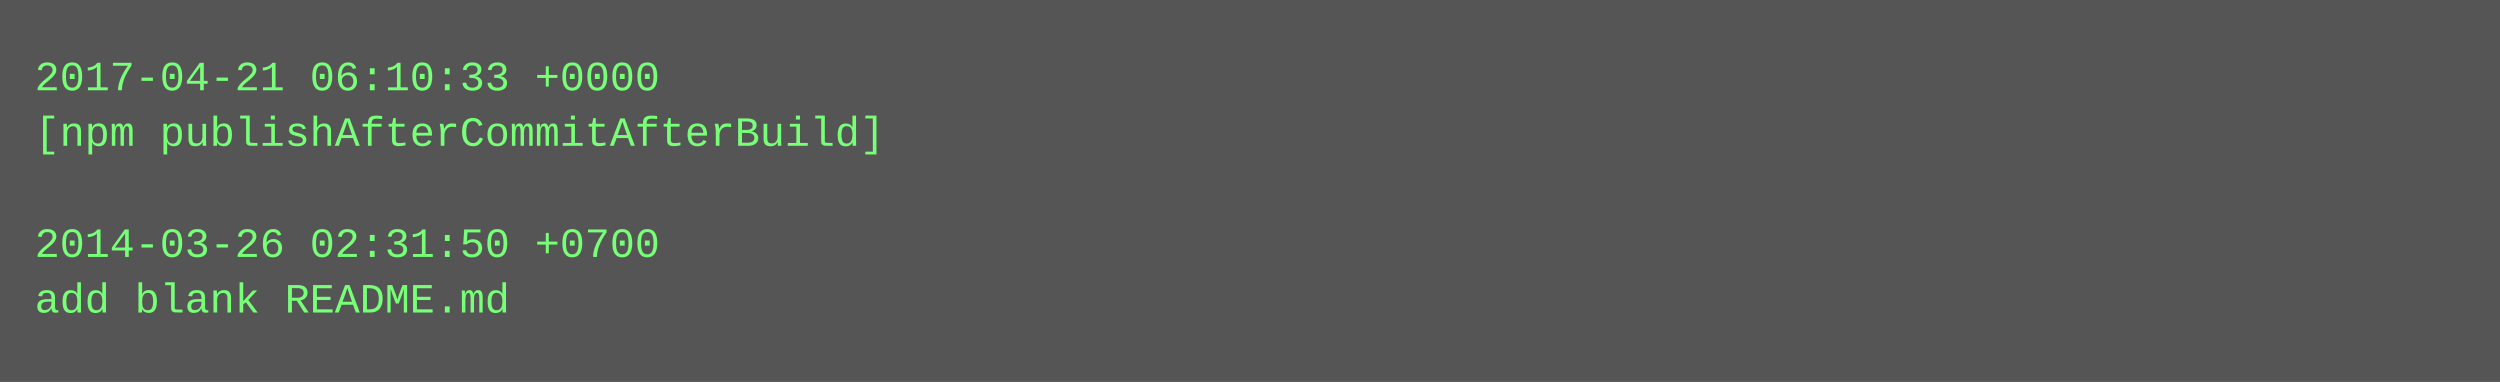
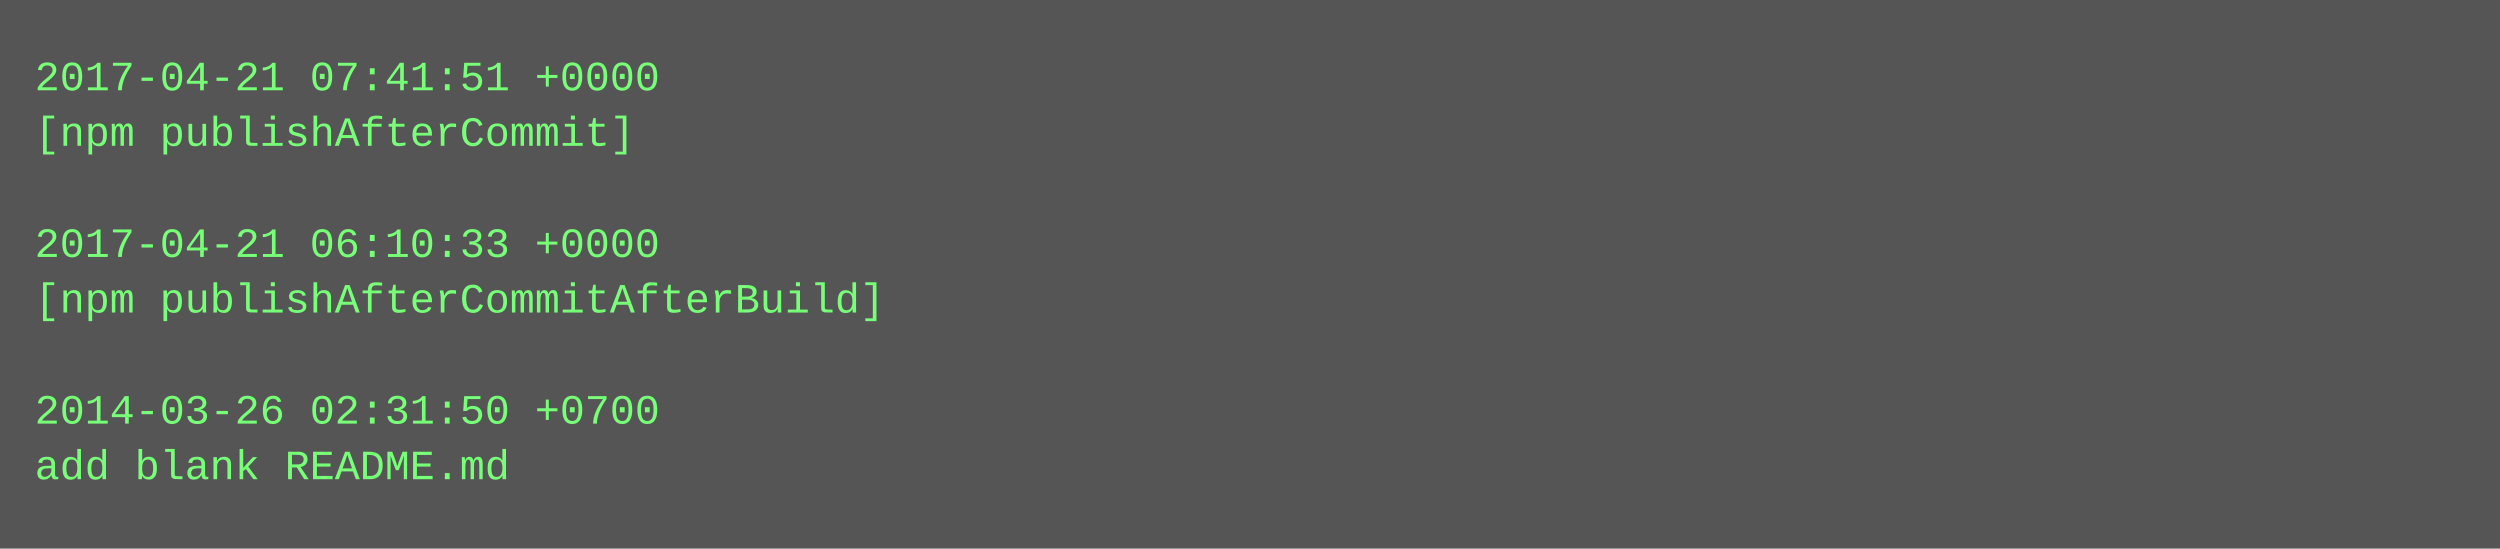
- <svg xmlns="http://www.w3.org/2000/svg" height="110" width="720">
-   <rect height="110" fill="#555" width="720" />
+ <svg xmlns="http://www.w3.org/2000/svg" height="158" width="720">
+   <rect height="158" fill="#555" width="720" />
  <text fill="#7f7" font-family="Courier New" font-size="12" xml:space="preserve">
-     <tspan x="10" y="26">2017-04-21 06:10:33 +0000</tspan>
-     <tspan x="10" y="42">[npm publishAfterCommitAfterBuild]</tspan>
+     <tspan x="10" y="26">2017-04-21 07:41:51 +0000</tspan>
+     <tspan x="10" y="42">[npm publishAfterCommit]</tspan>
    <tspan x="10" y="58" />
-     <tspan x="10" y="74">2014-03-26 02:31:50 +0700</tspan>
-     <tspan x="10" y="90">add blank README.md</tspan>
+     <tspan x="10" y="74">2017-04-21 06:10:33 +0000</tspan>
+     <tspan x="10" y="90">[npm publishAfterCommitAfterBuild]</tspan>
+     <tspan x="10" y="106" />
+     <tspan x="10" y="122">2014-03-26 02:31:50 +0700</tspan>
+     <tspan x="10" y="138">add blank README.md</tspan>
  </text>
</svg>
